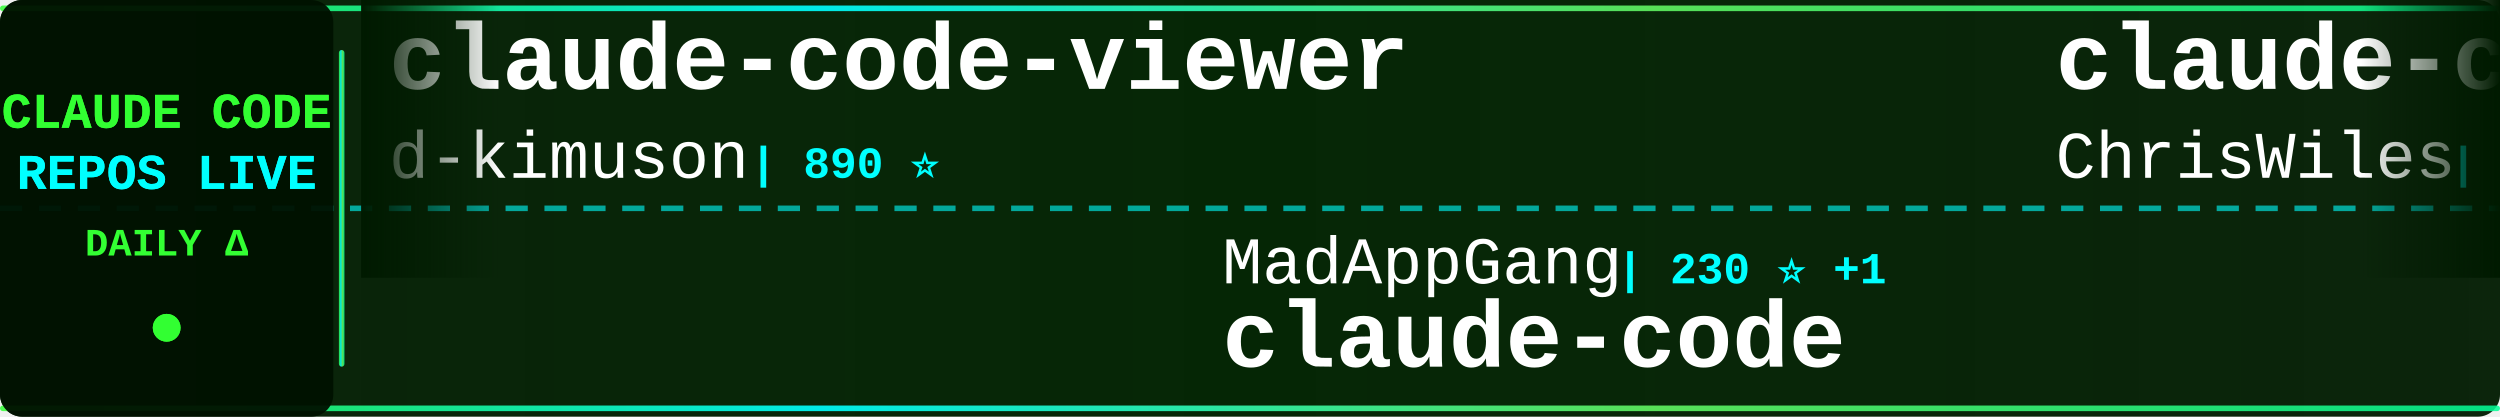
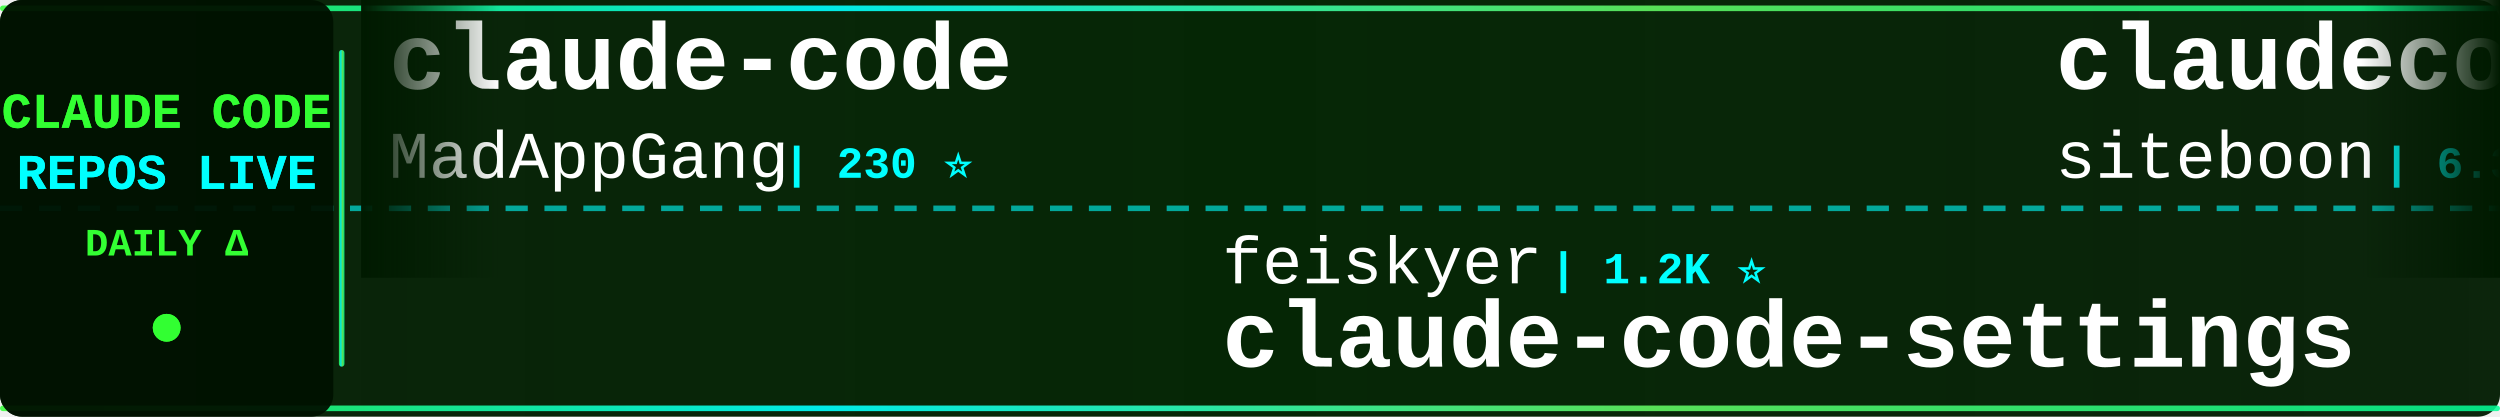
<svg xmlns="http://www.w3.org/2000/svg" width="900" height="150">
  <defs>
    <linearGradient id="tickerBg" x1="0%" y1="0%" x2="100%" y2="0%">
      <stop offset="0%" style="stop-color:#001a00;stop-opacity:0.95" />
      <stop offset="50%" style="stop-color:#002200;stop-opacity:0.98" />
      <stop offset="100%" style="stop-color:#001a00;stop-opacity:0.95" />
    </linearGradient>
    <linearGradient id="borderGrad" x1="0%" y1="0%" x2="100%" y2="0%">
      <stop offset="0%" style="stop-color:#33ff33;stop-opacity:0.85">
        <animate attributeName="stop-opacity" values="0.85;1;0.85" dur="2s" repeatCount="indefinite" />
      </stop>
      <stop offset="33%" style="stop-color:#00ffff;stop-opacity:0.9">
        <animate attributeName="stop-opacity" values="0.9;1;0.9" dur="2.2s" repeatCount="indefinite" />
      </stop>
      <stop offset="66%" style="stop-color:#66ff66;stop-opacity:0.85">
        <animate attributeName="stop-opacity" values="0.85;1;0.85" dur="1.8s" repeatCount="indefinite" />
      </stop>
      <stop offset="100%" style="stop-color:#00ff99;stop-opacity:0.85">
        <animate attributeName="stop-opacity" values="0.85;1;0.85" dur="2s" repeatCount="indefinite" />
      </stop>
    </linearGradient>
    <filter id="textGlow">
      <feGaussianBlur stdDeviation="0.1" result="coloredBlur" />
      <feMerge>
        <feMergeNode in="coloredBlur" />
        <feMergeNode in="SourceGraphic" />
      </feMerge>
    </filter>
    <filter id="metricGlow">
      <feGaussianBlur stdDeviation="0.2" result="coloredBlur" />
      <feMerge>
        <feMergeNode in="coloredBlur" />
        <feMergeNode in="SourceGraphic" />
      </feMerge>
    </filter>
    <linearGradient id="leftFade" x1="0%" y1="0%" x2="100%" y2="0%">
      <stop offset="0%" style="stop-color:#001a00;stop-opacity:1" />
      <stop offset="100%" style="stop-color:#001a00;stop-opacity:0" />
    </linearGradient>
    <linearGradient id="rightFade" x1="0%" y1="0%" x2="100%" y2="0%">
      <stop offset="0%" style="stop-color:#001a00;stop-opacity:0" />
      <stop offset="100%" style="stop-color:#001a00;stop-opacity:1" />
    </linearGradient>
  </defs>
  <rect width="900" height="150" fill="url(#tickerBg)" rx="8" />
  <rect x="0" y="2" width="900" height="2" fill="url(#borderGrad)" rx="1" />
  <rect x="0" y="146" width="900" height="2" fill="url(#borderGrad)" rx="1" />
  <line x1="0" y1="75" x2="900" y2="75" stroke="#00ffff" stroke-width="2" stroke-dasharray="8 6" opacity="0.6" />
  <rect x="0" y="0" width="120" height="150" fill="#001100" opacity="0.95" rx="8" />
  <text x="60" y="46" font-family="'Courier New', monospace" font-size="18" font-weight="bold" fill="#33ff33" text-anchor="middle" filter="url(#textGlow)">
    CLAUDE CODE
  </text>
  <text x="60" y="68" font-family="'Courier New', monospace" font-size="18" font-weight="bold" fill="#00ffff" text-anchor="middle" filter="url(#textGlow)">
    REPOS LIVE
  </text>
  <text x="60" y="92" font-family="'Courier New', monospace" font-size="14" font-weight="bold" fill="#33ff33" text-anchor="middle">
    DAILY Δ
  </text>
  <circle cx="60" cy="118" r="5" fill="#33ff33" filter="url(#metricGlow)">
    <animate attributeName="r" values="4;6;4" dur="1.5s" repeatCount="indefinite" />
    <animate attributeName="opacity" values="0.6;1;0.6" dur="1.5s" repeatCount="indefinite" />
  </circle>
  <rect x="122" y="18" width="2" height="114" fill="url(#borderGrad)" rx="1" />
  <clipPath id="tickerClip">
    <rect x="130" y="0" width="770" height="150" />
  </clipPath>
  <g clip-path="url(#tickerClip)">
    <g id="tickerItems">
      <animateTransform attributeName="transform" attributeType="XML" type="translate" from="0 0" to="-3000 0" dur="54s" repeatCount="indefinite" />
      <g transform="translate(0, 0)">
-         <text x="140" y="32" font-family="'Courier New', monospace" font-size="34" font-weight="bold" fill="#ffffff">claude-code-viewer</text>
-         <text x="140" y="64" font-family="'Courier New', monospace" font-size="24" font-weight="normal" fill="#ffffff" opacity="1.0">d-kimuson</text>
-         <text x="270" y="64" font-family="'Courier New', monospace" font-size="16" font-weight="bold" fill="#00ffff"> | 890 ⭐</text>
+         <text x="140" y="32" font-family="'Courier New', monospace" font-size="34" font-weight="bold" fill="#ffffff">claude-code</text>
+         <text x="140" y="64" font-family="'Courier New', monospace" font-size="24" font-weight="normal" fill="#ffffff" opacity="1.0">MadAppGang</text>
+         <text x="282" y="64" font-family="'Courier New', monospace" font-size="16" font-weight="bold" fill="#00ffff"> | 230 ⭐</text>
      </g>
      <g transform="translate(300, 0)">
-         <text x="140" y="102" font-family="'Courier New', monospace" font-size="24" font-weight="normal" fill="#ffffff" opacity="1.0">MadAppGang</text>
-         <text x="282" y="102" font-family="'Courier New', monospace" font-size="16" font-weight="bold" fill="#00ffff"> | 230 ⭐ +1</text>
-         <text x="140" y="132" font-family="'Courier New', monospace" font-size="34" font-weight="bold" fill="#ffffff">claude-code</text>
+         <text x="140" y="102" font-family="'Courier New', monospace" font-size="24" font-weight="normal" fill="#ffffff" opacity="1.0">feiskyer</text>
+         <text x="258" y="102" font-family="'Courier New', monospace" font-size="16" font-weight="bold" fill="#00ffff"> | 1.2K ⭐</text>
+         <text x="140" y="132" font-family="'Courier New', monospace" font-size="34" font-weight="bold" fill="#ffffff">claude-code-settings</text>
      </g>
      <g transform="translate(600, 0)">
-         <text x="140" y="32" font-family="'Courier New', monospace" font-size="34" font-weight="bold" fill="#ffffff">claude-code-showcase</text>
-         <text x="140" y="64" font-family="'Courier New', monospace" font-size="24" font-weight="normal" fill="#ffffff" opacity="1.0">ChrisWiles</text>
-         <text x="282" y="64" font-family="'Courier New', monospace" font-size="16" font-weight="bold" fill="#00ffff"> | 5.3K ⭐ +3</text>
+         <text x="140" y="32" font-family="'Courier New', monospace" font-size="34" font-weight="bold" fill="#ffffff">claudecodeui</text>
+         <text x="140" y="64" font-family="'Courier New', monospace" font-size="24" font-weight="normal" fill="#ffffff" opacity="1.0">siteboon</text>
+         <text x="258" y="64" font-family="'Courier New', monospace" font-size="16" font-weight="bold" fill="#00ffff"> | 6.3K ⭐ +3</text>
      </g>
      <g transform="translate(900, 0)">
-         <text x="140" y="102" font-family="'Courier New', monospace" font-size="24" font-weight="normal" fill="#ffffff" opacity="1.0">PleasePrompto</text>
-         <text x="318" y="102" font-family="'Courier New', monospace" font-size="16" font-weight="bold" fill="#00ffff"> | 3.6K ⭐ +11</text>
-         <text x="140" y="132" font-family="'Courier New', monospace" font-size="34" font-weight="bold" fill="#ffffff">notebooklm-skill</text>
+         <text x="140" y="102" font-family="'Courier New', monospace" font-size="24" font-weight="normal" fill="#ffffff" opacity="1.0">farion1231</text>
+         <text x="282" y="102" font-family="'Courier New', monospace" font-size="16" font-weight="bold" fill="#00ffff"> | 18.6K ⭐ +10</text>
+         <text x="140" y="132" font-family="'Courier New', monospace" font-size="34" font-weight="bold" fill="#ffffff">cc-switch</text>
      </g>
      <g transform="translate(1200, 0)">
-         <text x="140" y="32" font-family="'Courier New', monospace" font-size="34" font-weight="bold" fill="#ffffff">claude-code-my-workflow</text>
-         <text x="140" y="64" font-family="'Courier New', monospace" font-size="24" font-weight="normal" fill="#ffffff" opacity="1.0">pedrohcgs</text>
-         <text x="270" y="64" font-family="'Courier New', monospace" font-size="16" font-weight="bold" fill="#00ffff"> | 304 ⭐ +3</text>
+         <text x="140" y="32" font-family="'Courier New', monospace" font-size="34" font-weight="bold" fill="#ffffff">claude-code-subagents</text>
+         <text x="140" y="64" font-family="'Courier New', monospace" font-size="24" font-weight="normal" fill="#ffffff" opacity="1.0">0xfurai</text>
+         <text x="246" y="64" font-family="'Courier New', monospace" font-size="16" font-weight="bold" fill="#00ffff"> | 710 ⭐</text>
      </g>
      <g transform="translate(1500, 0)">
        <text x="140" y="102" font-family="'Courier New', monospace" font-size="24" font-weight="normal" fill="#ffffff" opacity="1.0">revfactory</text>
        <text x="282" y="102" font-family="'Courier New', monospace" font-size="16" font-weight="bold" fill="#00ffff"> | 755 ⭐</text>
        <text x="140" y="132" font-family="'Courier New', monospace" font-size="34" font-weight="bold" fill="#ffffff">claude-code-mastering</text>
      </g>
      <g transform="translate(1800, 0)">
-         <text x="140" y="32" font-family="'Courier New', monospace" font-size="34" font-weight="bold" fill="#ffffff">claude-code-templates</text>
-         <text x="140" y="64" font-family="'Courier New', monospace" font-size="24" font-weight="normal" fill="#ffffff" opacity="1.0">davila7</text>
-         <text x="246" y="64" font-family="'Courier New', monospace" font-size="16" font-weight="bold" fill="#00ffff"> | 20.7K ⭐ +58</text>
+         <text x="140" y="32" font-family="'Courier New', monospace" font-size="34" font-weight="bold" fill="#ffffff">openskills</text>
+         <text x="140" y="64" font-family="'Courier New', monospace" font-size="24" font-weight="normal" fill="#ffffff" opacity="1.0">numman-ali</text>
+         <text x="282" y="64" font-family="'Courier New', monospace" font-size="16" font-weight="bold" fill="#00ffff"> | 8.3K ⭐ +3</text>
      </g>
      <g transform="translate(2100, 0)">
-         <text x="140" y="102" font-family="'Courier New', monospace" font-size="24" font-weight="normal" fill="#ffffff" opacity="1.0">ericbuess</text>
-         <text x="270" y="102" font-family="'Courier New', monospace" font-size="16" font-weight="bold" fill="#00ffff"> | 683 ⭐ +1</text>
-         <text x="140" y="132" font-family="'Courier New', monospace" font-size="34" font-weight="bold" fill="#ffffff">claude-code-docs</text>
+         <text x="140" y="102" font-family="'Courier New', monospace" font-size="24" font-weight="normal" fill="#ffffff" opacity="1.0">Cranot</text>
+         <text x="234" y="102" font-family="'Courier New', monospace" font-size="16" font-weight="bold" fill="#00ffff"> | 2.4K ⭐</text>
+         <text x="140" y="132" font-family="'Courier New', monospace" font-size="34" font-weight="bold" fill="#ffffff">claude-code-guide</text>
      </g>
      <g transform="translate(2400, 0)">
-         <text x="140" y="32" font-family="'Courier New', monospace" font-size="34" font-weight="bold" fill="#ffffff">Claude-Code-Usage-Monito...</text>
-         <text x="140" y="64" font-family="'Courier New', monospace" font-size="24" font-weight="normal" fill="#ffffff" opacity="1.0">Maciek-roboblog</text>
-         <text x="342" y="64" font-family="'Courier New', monospace" font-size="16" font-weight="bold" fill="#00ffff"> | 6.6K ⭐ +1</text>
+         <text x="140" y="32" font-family="'Courier New', monospace" font-size="34" font-weight="bold" fill="#ffffff">Claude-Code-Communicatio...</text>
+         <text x="140" y="64" font-family="'Courier New', monospace" font-size="24" font-weight="normal" fill="#ffffff" opacity="1.0">nishimoto265</text>
+         <text x="306" y="64" font-family="'Courier New', monospace" font-size="16" font-weight="bold" fill="#00ffff"> | 492 ⭐</text>
      </g>
      <g transform="translate(2700, 0)">
-         <text x="140" y="102" font-family="'Courier New', monospace" font-size="24" font-weight="normal" fill="#ffffff" opacity="1.0">anthropics</text>
-         <text x="282" y="102" font-family="'Courier New', monospace" font-size="16" font-weight="bold" fill="#00ffff"> | 1.4K ⭐ +1</text>
-         <text x="140" y="132" font-family="'Courier New', monospace" font-size="34" font-weight="bold" fill="#ffffff">claude-agent-sdk-demos</text>
+         <text x="140" y="102" font-family="'Courier New', monospace" font-size="24" font-weight="normal" fill="#ffffff" opacity="1.0">Matt-Dionis</text>
+         <text x="294" y="102" font-family="'Courier New', monospace" font-size="16" font-weight="bold" fill="#00ffff"> | 615 ⭐</text>
+         <text x="140" y="132" font-family="'Courier New', monospace" font-size="34" font-weight="bold" fill="#ffffff">claude-code-configs</text>
      </g>
      <g transform="translate(3000, 0)">
-         <text x="140" y="32" font-family="'Courier New', monospace" font-size="34" font-weight="bold" fill="#ffffff">claude-code-viewer</text>
-         <text x="140" y="64" font-family="'Courier New', monospace" font-size="24" font-weight="normal" fill="#ffffff" opacity="1.0">d-kimuson</text>
-         <text x="270" y="64" font-family="'Courier New', monospace" font-size="16" font-weight="bold" fill="#00ffff"> | 890 ⭐</text>
+         <text x="140" y="32" font-family="'Courier New', monospace" font-size="34" font-weight="bold" fill="#ffffff">claude-code</text>
+         <text x="140" y="64" font-family="'Courier New', monospace" font-size="24" font-weight="normal" fill="#ffffff" opacity="1.0">MadAppGang</text>
+         <text x="282" y="64" font-family="'Courier New', monospace" font-size="16" font-weight="bold" fill="#00ffff"> | 230 ⭐</text>
      </g>
      <g transform="translate(3300, 0)">
-         <text x="140" y="102" font-family="'Courier New', monospace" font-size="24" font-weight="normal" fill="#ffffff" opacity="1.0">MadAppGang</text>
-         <text x="282" y="102" font-family="'Courier New', monospace" font-size="16" font-weight="bold" fill="#00ffff"> | 230 ⭐ +1</text>
-         <text x="140" y="132" font-family="'Courier New', monospace" font-size="34" font-weight="bold" fill="#ffffff">claude-code</text>
+         <text x="140" y="102" font-family="'Courier New', monospace" font-size="24" font-weight="normal" fill="#ffffff" opacity="1.0">feiskyer</text>
+         <text x="258" y="102" font-family="'Courier New', monospace" font-size="16" font-weight="bold" fill="#00ffff"> | 1.2K ⭐</text>
+         <text x="140" y="132" font-family="'Courier New', monospace" font-size="34" font-weight="bold" fill="#ffffff">claude-code-settings</text>
      </g>
      <g transform="translate(3600, 0)">
-         <text x="140" y="32" font-family="'Courier New', monospace" font-size="34" font-weight="bold" fill="#ffffff">claude-code-showcase</text>
-         <text x="140" y="64" font-family="'Courier New', monospace" font-size="24" font-weight="normal" fill="#ffffff" opacity="1.0">ChrisWiles</text>
-         <text x="282" y="64" font-family="'Courier New', monospace" font-size="16" font-weight="bold" fill="#00ffff"> | 5.3K ⭐ +3</text>
+         <text x="140" y="32" font-family="'Courier New', monospace" font-size="34" font-weight="bold" fill="#ffffff">claudecodeui</text>
+         <text x="140" y="64" font-family="'Courier New', monospace" font-size="24" font-weight="normal" fill="#ffffff" opacity="1.0">siteboon</text>
+         <text x="258" y="64" font-family="'Courier New', monospace" font-size="16" font-weight="bold" fill="#00ffff"> | 6.3K ⭐ +3</text>
      </g>
      <g transform="translate(3900, 0)">
-         <text x="140" y="102" font-family="'Courier New', monospace" font-size="24" font-weight="normal" fill="#ffffff" opacity="1.0">PleasePrompto</text>
-         <text x="318" y="102" font-family="'Courier New', monospace" font-size="16" font-weight="bold" fill="#00ffff"> | 3.6K ⭐ +11</text>
-         <text x="140" y="132" font-family="'Courier New', monospace" font-size="34" font-weight="bold" fill="#ffffff">notebooklm-skill</text>
+         <text x="140" y="102" font-family="'Courier New', monospace" font-size="24" font-weight="normal" fill="#ffffff" opacity="1.0">farion1231</text>
+         <text x="282" y="102" font-family="'Courier New', monospace" font-size="16" font-weight="bold" fill="#00ffff"> | 18.6K ⭐ +10</text>
+         <text x="140" y="132" font-family="'Courier New', monospace" font-size="34" font-weight="bold" fill="#ffffff">cc-switch</text>
      </g>
    </g>
  </g>
  <rect x="130" y="0" width="50" height="100" fill="url(#leftFade)" />
  <rect x="850" y="0" width="50" height="100" fill="url(#rightFade)" />
</svg>
